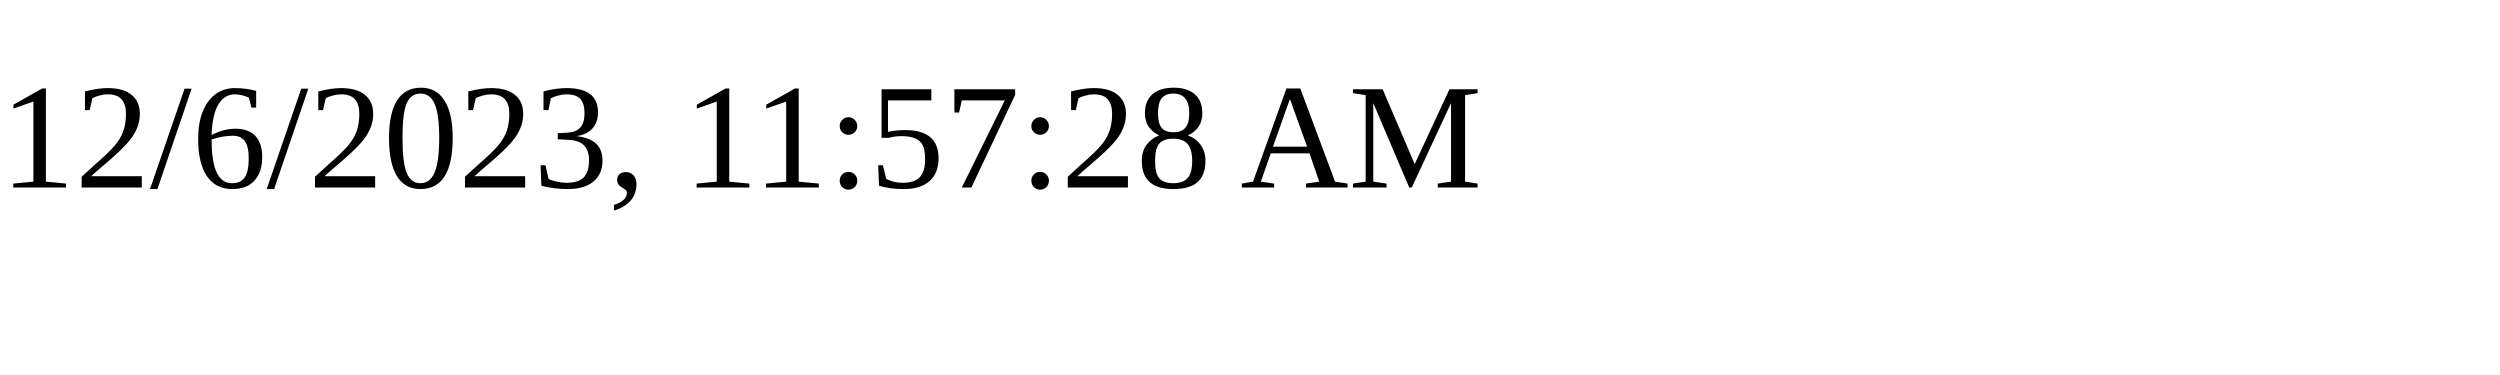
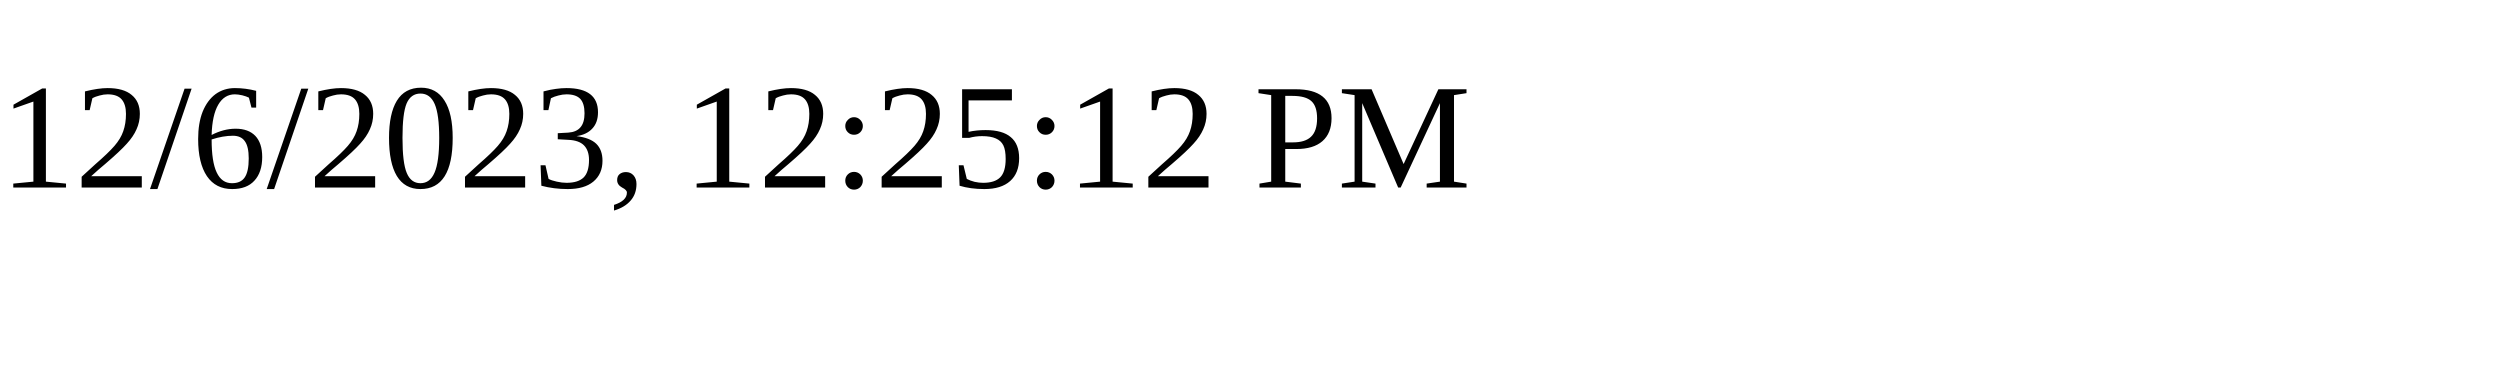
<svg xmlns="http://www.w3.org/2000/svg" height="30" width="200">
-   <text x="0" y="15">12/6/2023, 11:57:28 AM</text>
+   <text x="0" y="15">12/6/2023, 12:25:12 PM</text>
</svg>
